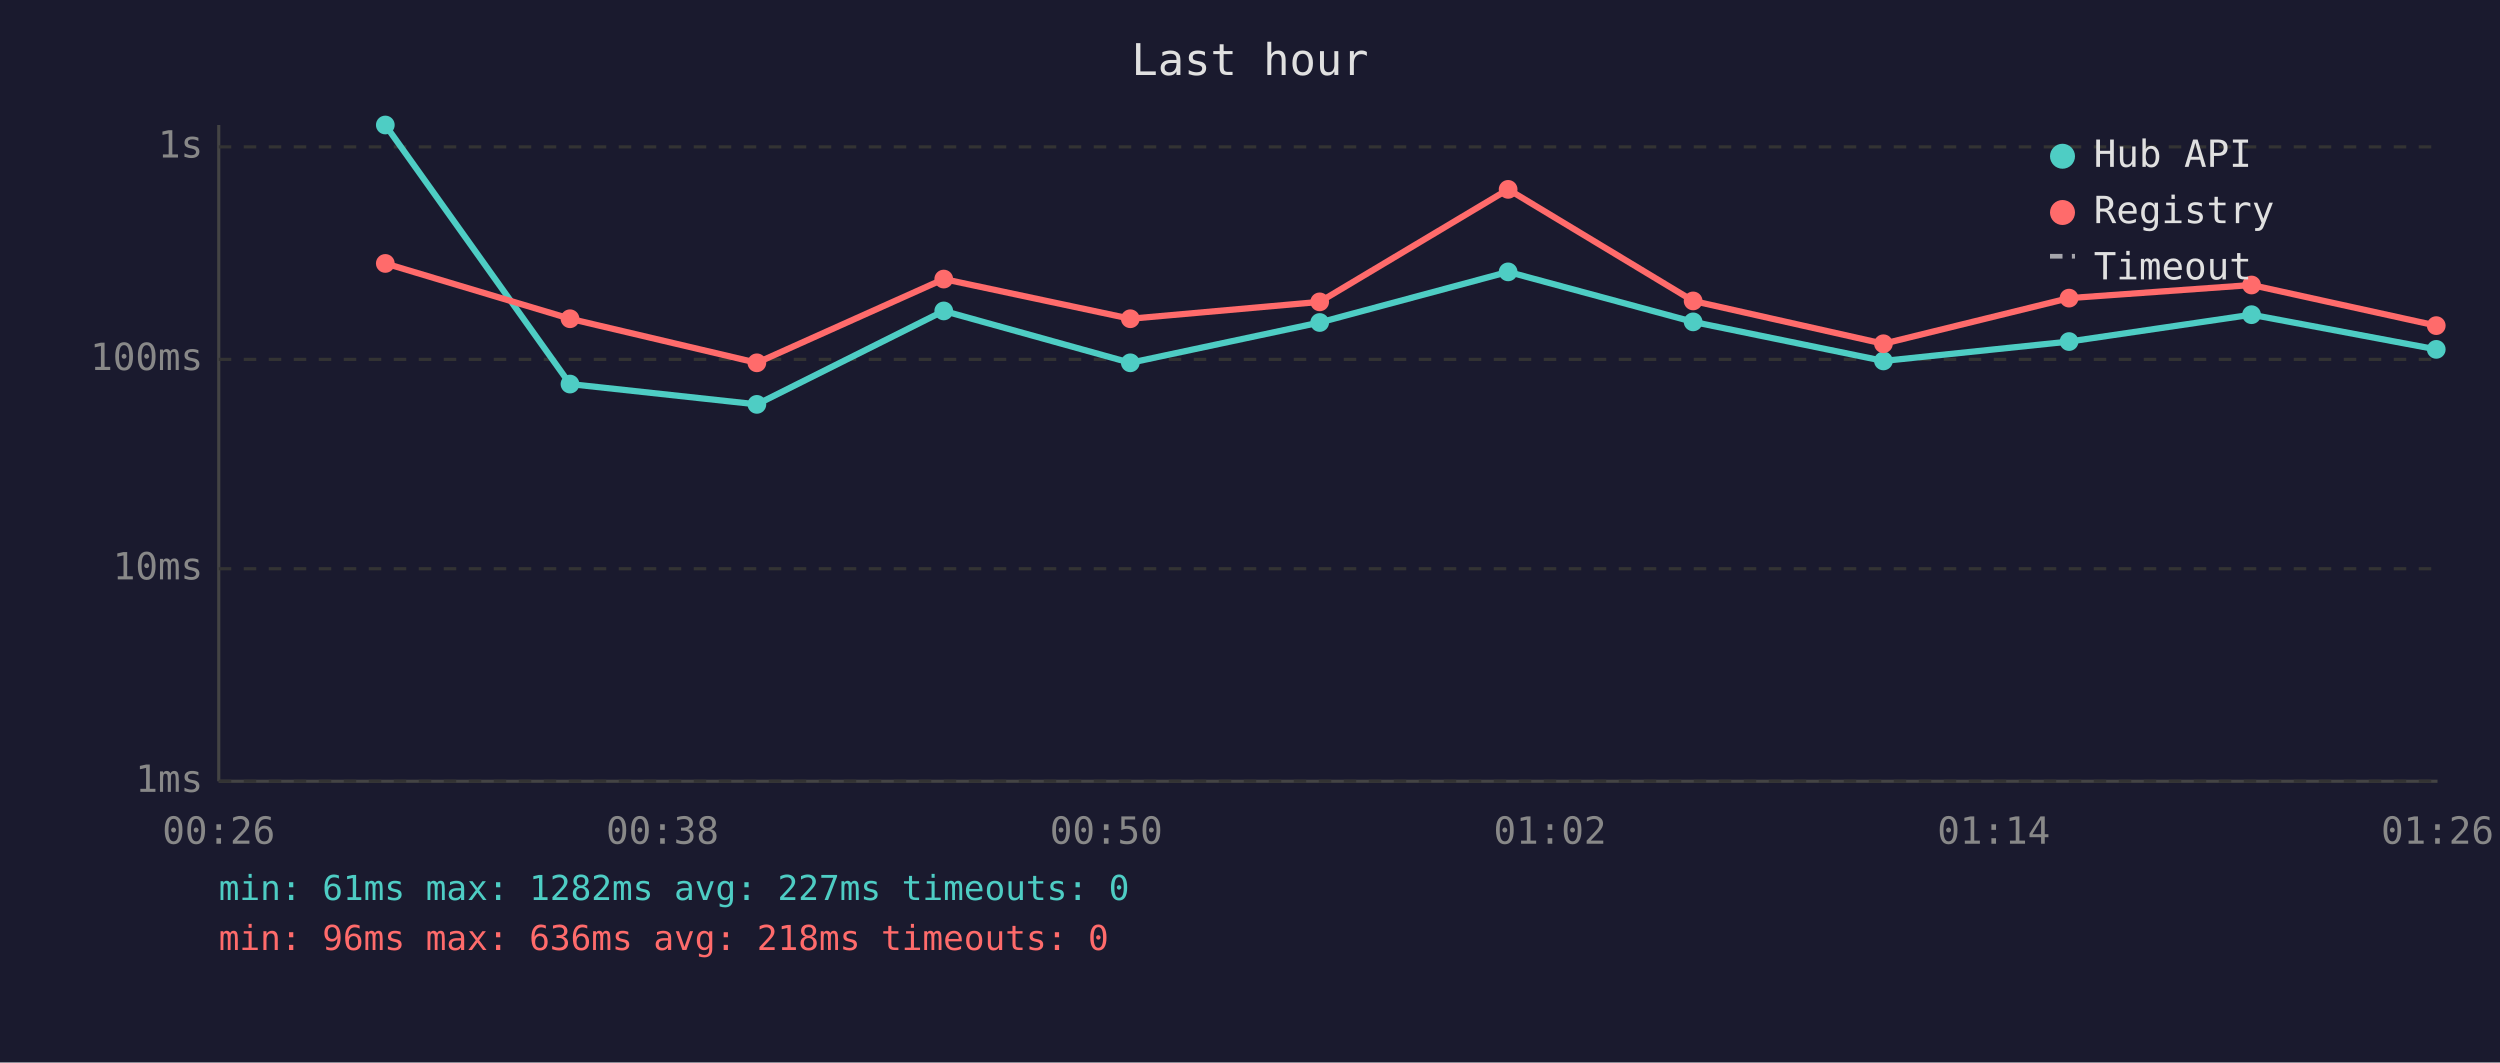
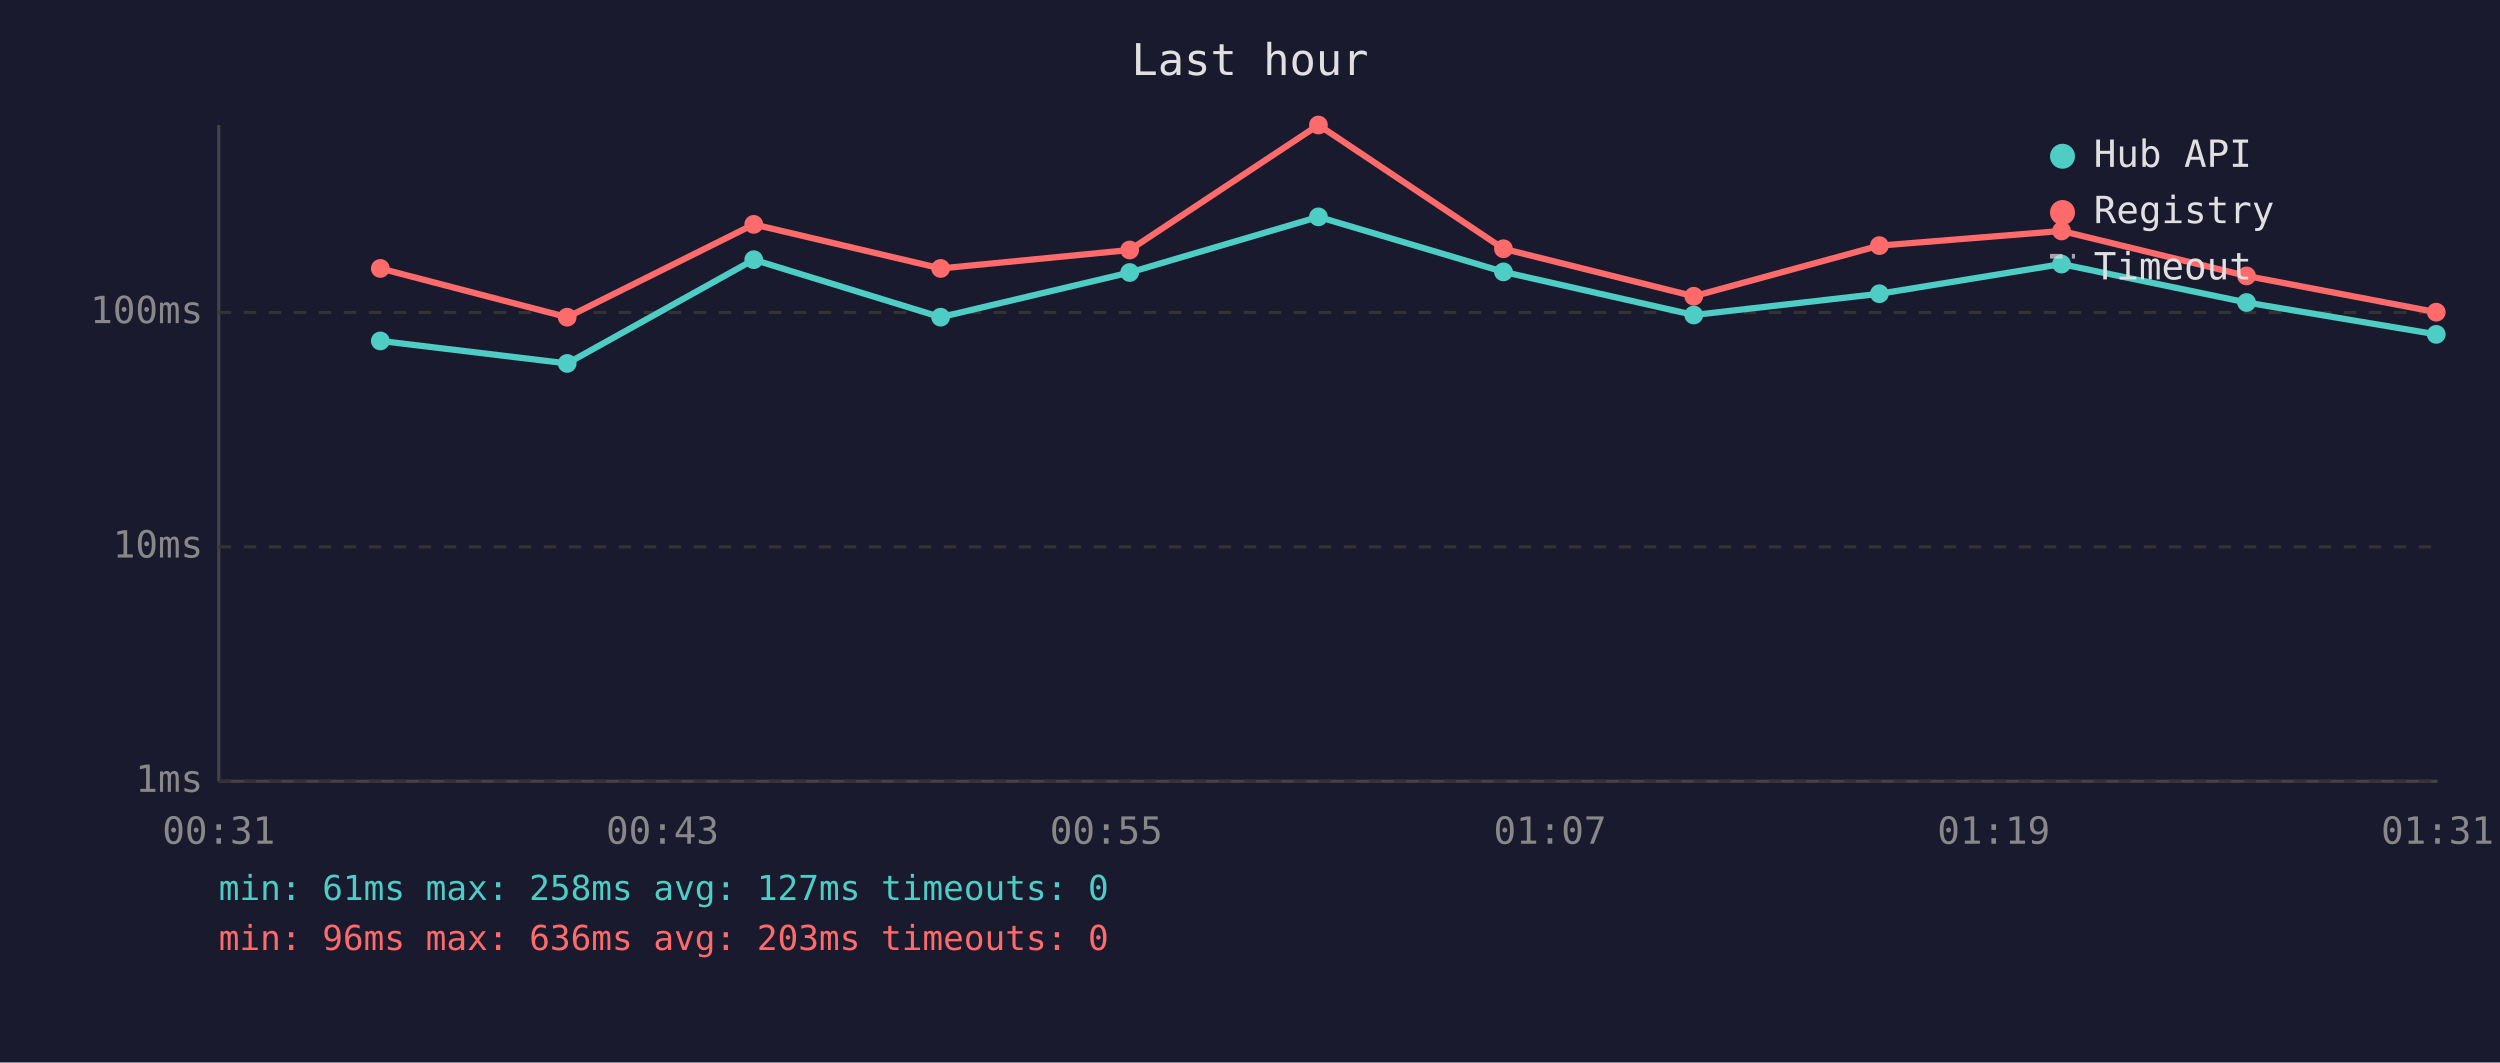
<svg xmlns="http://www.w3.org/2000/svg" viewBox="0 0 800 340" font-family="monospace" font-size="12">
  <rect width="800" height="340" fill="#1a1a2e" />
  <text x="400" y="24" fill="#e0e0e0" font-size="14" text-anchor="middle">Last hour</text>
  <line x1="70" y1="40" x2="70" y2="250" stroke="#444" stroke-width="1" />
  <line x1="70" y1="250" x2="780" y2="250" stroke="#444" stroke-width="1" />
  <line x1="70" y1="250" x2="780" y2="250" stroke="#333" stroke-width="1" stroke-dasharray="4" />
  <text x="65" y="250" fill="#888" text-anchor="end" dominant-baseline="middle">1ms</text>
-   <line x1="70" y1="182" x2="780" y2="182" stroke="#333" stroke-width="1" stroke-dasharray="4" />
-   <text x="65" y="182" fill="#888" text-anchor="end" dominant-baseline="middle">10ms</text>
-   <line x1="70" y1="115" x2="780" y2="115" stroke="#333" stroke-width="1" stroke-dasharray="4" />
-   <text x="65" y="115" fill="#888" text-anchor="end" dominant-baseline="middle">100ms</text>
-   <line x1="70" y1="47" x2="780" y2="47" stroke="#333" stroke-width="1" stroke-dasharray="4" />
-   <text x="65" y="47" fill="#888" text-anchor="end" dominant-baseline="middle">1s</text>
-   <text x="70" y="270" fill="#888" text-anchor="middle">00:26</text>
-   <text x="212" y="270" fill="#888" text-anchor="middle">00:38</text>
-   <text x="354" y="270" fill="#888" text-anchor="middle">00:50</text>
-   <text x="496" y="270" fill="#888" text-anchor="middle">01:02</text>
-   <text x="638" y="270" fill="#888" text-anchor="middle">01:14</text>
-   <text x="780" y="270" fill="#888" text-anchor="middle">01:26</text>
-   <polyline points="123.3,40.0 182.4,122.9 242.2,129.4 302.0,99.5 361.7,116.1 422.3,103.2 482.6,87.0 541.8,103.0 602.7,115.5 662.1,109.3 720.5,100.7 779.6,111.8" fill="none" stroke="#4ecdc4" stroke-width="2" opacity="1" />
-   <circle cx="123.3" cy="40.0" r="3" fill="#4ecdc4" />
-   <circle cx="182.4" cy="122.9" r="3" fill="#4ecdc4" />
-   <circle cx="242.2" cy="129.4" r="3" fill="#4ecdc4" />
-   <circle cx="302.0" cy="99.5" r="3" fill="#4ecdc4" />
-   <circle cx="361.7" cy="116.1" r="3" fill="#4ecdc4" />
-   <circle cx="422.3" cy="103.2" r="3" fill="#4ecdc4" />
-   <circle cx="482.6" cy="87.0" r="3" fill="#4ecdc4" />
-   <circle cx="541.8" cy="103.0" r="3" fill="#4ecdc4" />
-   <circle cx="602.7" cy="115.5" r="3" fill="#4ecdc4" />
-   <circle cx="662.1" cy="109.3" r="3" fill="#4ecdc4" />
-   <circle cx="720.5" cy="100.7" r="3" fill="#4ecdc4" />
-   <circle cx="779.6" cy="111.8" r="3" fill="#4ecdc4" />
-   <polyline points="123.3,84.3 182.4,102.0 242.2,116.1 302.0,89.3 361.7,102.0 422.3,96.6 482.6,60.6 541.8,96.3 602.7,110.0 662.1,95.4 720.5,91.2 779.6,104.2" fill="none" stroke="#ff6b6b" stroke-width="2" opacity="1" />
-   <circle cx="123.3" cy="84.3" r="3" fill="#ff6b6b" />
-   <circle cx="182.4" cy="102.0" r="3" fill="#ff6b6b" />
-   <circle cx="242.2" cy="116.1" r="3" fill="#ff6b6b" />
-   <circle cx="302.0" cy="89.3" r="3" fill="#ff6b6b" />
-   <circle cx="361.7" cy="102.0" r="3" fill="#ff6b6b" />
-   <circle cx="422.3" cy="96.6" r="3" fill="#ff6b6b" />
-   <circle cx="482.6" cy="60.6" r="3" fill="#ff6b6b" />
-   <circle cx="541.8" cy="96.3" r="3" fill="#ff6b6b" />
-   <circle cx="602.7" cy="110.0" r="3" fill="#ff6b6b" />
-   <circle cx="662.1" cy="95.4" r="3" fill="#ff6b6b" />
-   <circle cx="720.5" cy="91.2" r="3" fill="#ff6b6b" />
-   <circle cx="779.6" cy="104.2" r="3" fill="#ff6b6b" />
+   <line x1="70" y1="175" x2="780" y2="175" stroke="#333" stroke-width="1" stroke-dasharray="4" />
+   <text x="65" y="175" fill="#888" text-anchor="end" dominant-baseline="middle">10ms</text>
+   <line x1="70" y1="100" x2="780" y2="100" stroke="#333" stroke-width="1" stroke-dasharray="4" />
+   <text x="65" y="100" fill="#888" text-anchor="end" dominant-baseline="middle">100ms</text>
+   <text x="70" y="270" fill="#888" text-anchor="middle">00:31</text>
+   <text x="212" y="270" fill="#888" text-anchor="middle">00:43</text>
+   <text x="354" y="270" fill="#888" text-anchor="middle">00:55</text>
+   <text x="496" y="270" fill="#888" text-anchor="middle">01:07</text>
+   <text x="638" y="270" fill="#888" text-anchor="middle">01:19</text>
+   <text x="780" y="270" fill="#888" text-anchor="middle">01:31</text>
+   <polyline points="121.7,109.1 181.5,116.3 241.2,83.1 301.0,101.5 361.5,87.2 421.9,69.4 481.1,87.0 542.0,100.8 601.4,94.0 659.7,84.5 718.9,96.8 779.6,107.0" fill="none" stroke="#4ecdc4" stroke-width="2" opacity="1" />
+   <circle cx="121.7" cy="109.1" r="3" fill="#4ecdc4" />
+   <circle cx="181.5" cy="116.3" r="3" fill="#4ecdc4" />
+   <circle cx="241.2" cy="83.1" r="3" fill="#4ecdc4" />
+   <circle cx="301.0" cy="101.5" r="3" fill="#4ecdc4" />
+   <circle cx="361.5" cy="87.2" r="3" fill="#4ecdc4" />
+   <circle cx="421.9" cy="69.4" r="3" fill="#4ecdc4" />
+   <circle cx="481.1" cy="87.0" r="3" fill="#4ecdc4" />
+   <circle cx="542.0" cy="100.8" r="3" fill="#4ecdc4" />
+   <circle cx="601.4" cy="94.0" r="3" fill="#4ecdc4" />
+   <circle cx="659.7" cy="84.5" r="3" fill="#4ecdc4" />
+   <circle cx="718.9" cy="96.8" r="3" fill="#4ecdc4" />
+   <circle cx="779.6" cy="107.0" r="3" fill="#4ecdc4" />
+   <polyline points="121.7,85.9 181.5,101.5 241.2,71.8 301.0,85.9 361.5,80.0 421.9,40.0 481.1,79.6 542.0,94.8 601.4,78.6 659.7,73.9 718.9,88.3 779.6,99.9" fill="none" stroke="#ff6b6b" stroke-width="2" opacity="1" />
+   <circle cx="121.7" cy="85.9" r="3" fill="#ff6b6b" />
+   <circle cx="181.5" cy="101.5" r="3" fill="#ff6b6b" />
+   <circle cx="241.2" cy="71.8" r="3" fill="#ff6b6b" />
+   <circle cx="301.0" cy="85.9" r="3" fill="#ff6b6b" />
+   <circle cx="361.5" cy="80.0" r="3" fill="#ff6b6b" />
+   <circle cx="421.9" cy="40.0" r="3" fill="#ff6b6b" />
+   <circle cx="481.1" cy="79.6" r="3" fill="#ff6b6b" />
+   <circle cx="542.0" cy="94.8" r="3" fill="#ff6b6b" />
+   <circle cx="601.4" cy="78.6" r="3" fill="#ff6b6b" />
+   <circle cx="659.7" cy="73.9" r="3" fill="#ff6b6b" />
+   <circle cx="718.9" cy="88.3" r="3" fill="#ff6b6b" />
+   <circle cx="779.6" cy="99.9" r="3" fill="#ff6b6b" />
  <circle cx="660" cy="50" r="4" fill="#4ecdc4" />
  <text x="670" y="50" fill="#e0e0e0" dominant-baseline="middle">Hub API</text>
  <circle cx="660" cy="68" r="4" fill="#ff6b6b" />
  <text x="670" y="68" fill="#e0e0e0" dominant-baseline="middle">Registry</text>
  <line x1="656" y1="82" x2="664" y2="82" stroke="#e0e0e0" stroke-width="1.5" stroke-dasharray="4,3" opacity="0.7" />
  <text x="670" y="86" fill="#e0e0e0" dominant-baseline="middle">Timeout</text>
-   <text x="70" y="288" fill="#4ecdc4" font-size="11">min: 61ms  max: 1282ms  avg: 227ms  timeouts: 0</text>
-   <text x="70" y="304" fill="#ff6b6b" font-size="11">min: 96ms  max: 636ms  avg: 218ms  timeouts: 0</text>
+   <text x="70" y="288" fill="#4ecdc4" font-size="11">min: 61ms  max: 258ms  avg: 127ms  timeouts: 0</text>
+   <text x="70" y="304" fill="#ff6b6b" font-size="11">min: 96ms  max: 636ms  avg: 203ms  timeouts: 0</text>
</svg>
